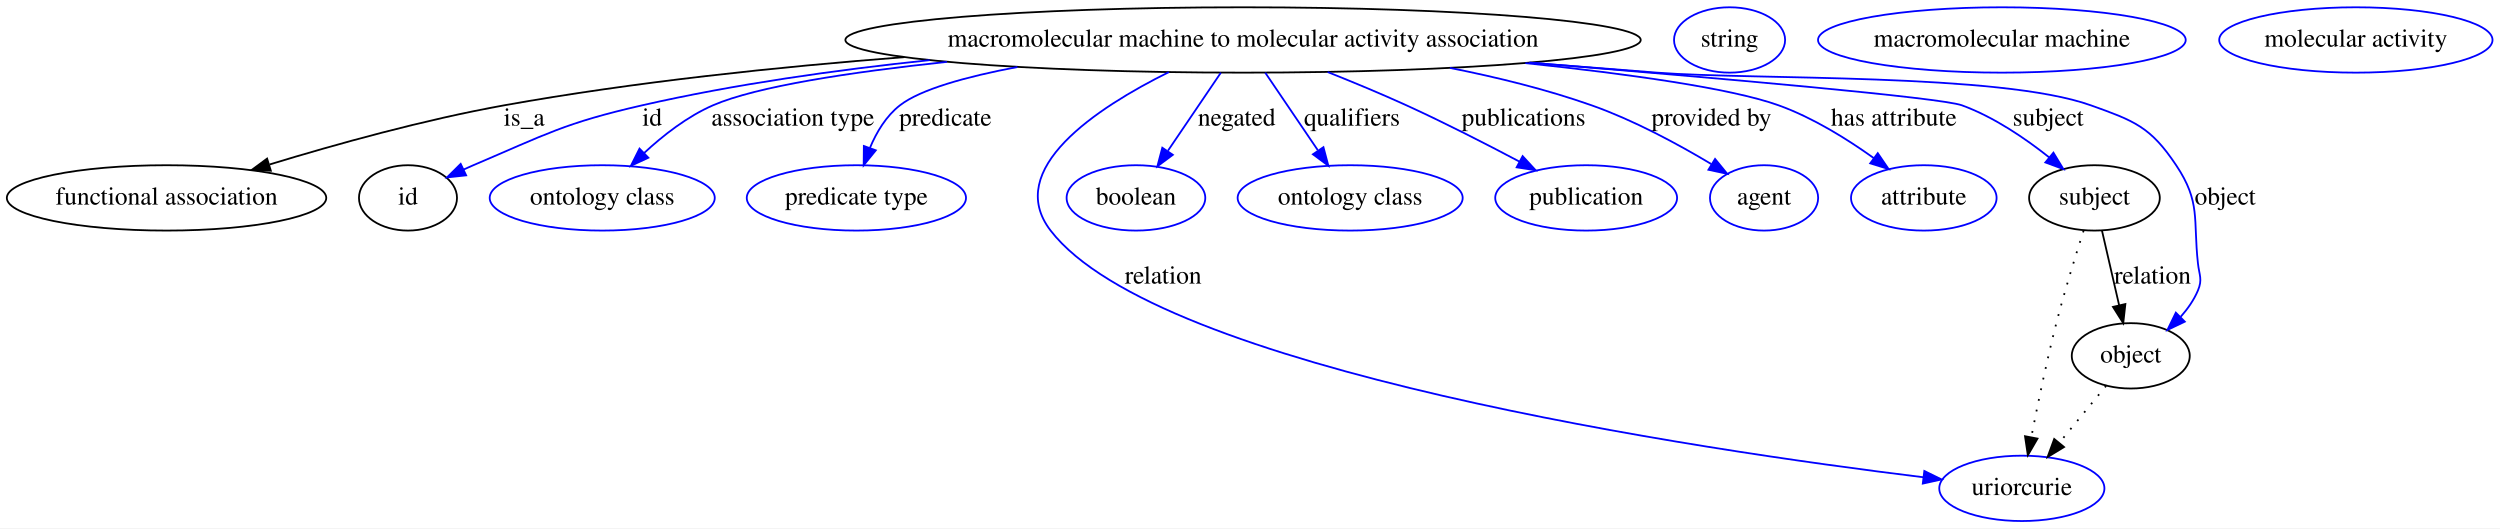
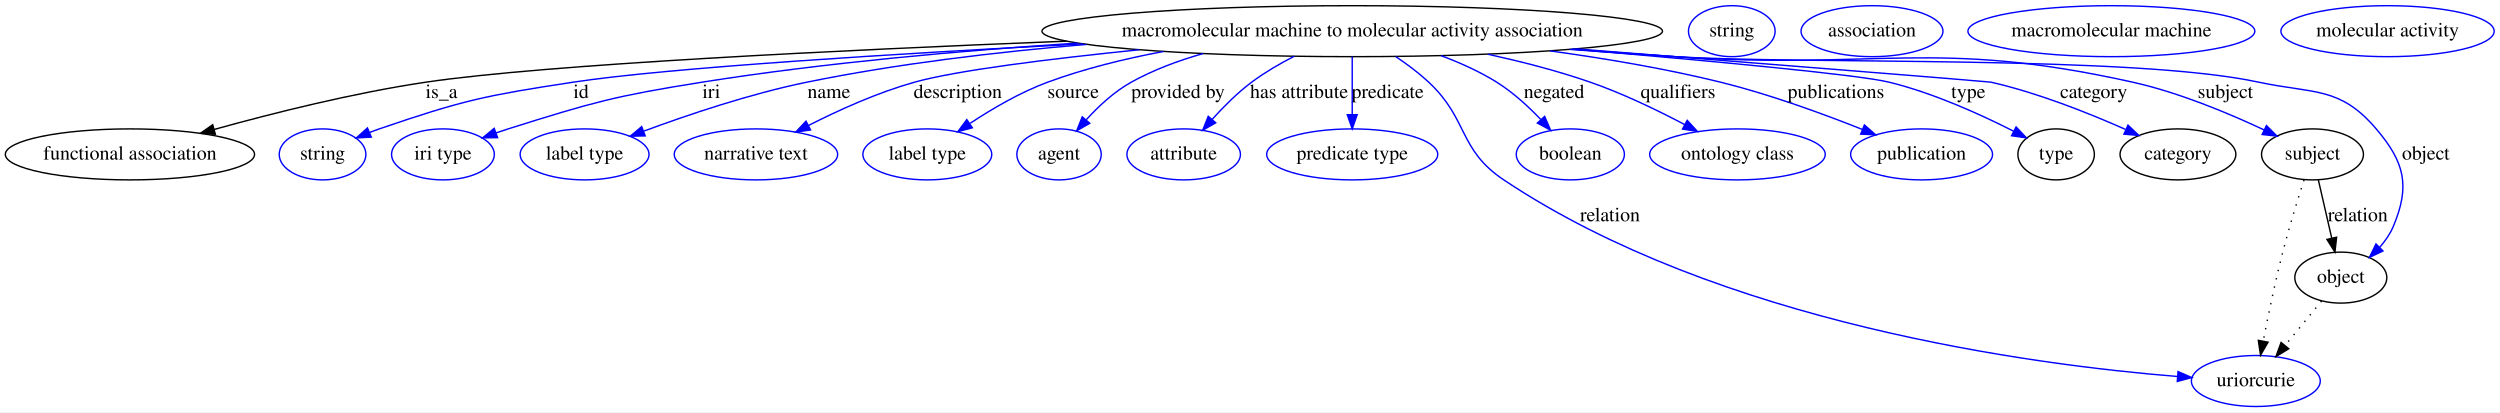
- <svg xmlns="http://www.w3.org/2000/svg" width="1377pt" height="291pt" viewBox="0.00 0.00 1377.14 291.00">
+ <svg xmlns="http://www.w3.org/2000/svg" width="1765pt" height="291pt" viewBox="0.00 0.00 1765.14 291.00">
  <g id="graph0" class="graph" transform="scale(1 1) rotate(0) translate(4 287)">
-     <polygon fill="#ffffff" stroke="transparent" points="-4,4 -4,-287 1373.136,-287 1373.136,4 -4,4" />
+     <polygon fill="#ffffff" stroke="transparent" points="-4,4 -4,-287 1761.136,-287 1761.136,4 -4,4" />
    <g id="node1" class="node">
-       <ellipse fill="none" stroke="#000000" cx="680.742" cy="-265" rx="219.061" ry="18" />
-       <text text-anchor="middle" x="680.742" y="-261.3" font-family="Times,serif" font-size="14.00" fill="#000000">macromolecular machine to molecular activity association</text>
+       <ellipse fill="none" stroke="#000000" cx="950.742" cy="-265" rx="219.061" ry="18" />
+       <text text-anchor="middle" x="950.742" y="-261.3" font-family="Times,serif" font-size="14.00" fill="#000000">macromolecular machine to molecular activity association</text>
    </g>
    <g id="node2" class="node">
      <ellipse fill="none" stroke="#000000" cx="87.742" cy="-178" rx="87.985" ry="18" />
      <text text-anchor="middle" x="87.742" y="-174.3" font-family="Times,serif" font-size="14.00" fill="#000000">functional association</text>
    </g>
    <g id="edge1" class="edge">
-       <path fill="none" stroke="#000000" d="M494.166,-255.552C424.613,-250.183 345.216,-241.852 273.742,-229 229.763,-221.092 181.09,-207.569 144.569,-196.435" />
-       <polygon fill="#000000" stroke="#000000" points="145.191,-192.964 134.604,-193.364 143.13,-199.654 145.191,-192.964" />
-       <text text-anchor="middle" x="284.742" y="-217.8" font-family="Times,serif" font-size="14.00" fill="#000000">is_a</text>
+       <path fill="none" stroke="#000000" d="M749.012,-257.964C589.74,-251.648 380.824,-241.464 296.742,-229 245.608,-221.42 188.675,-207.129 147.16,-195.599" />
+       <polygon fill="#000000" stroke="#000000" points="148.057,-192.216 137.483,-192.885 146.166,-198.956 148.057,-192.216" />
+       <text text-anchor="middle" x="307.742" y="-217.8" font-family="Times,serif" font-size="14.00" fill="#000000">is_a</text>
    </g>
    <g id="node3" class="node">
-       <ellipse fill="none" stroke="#000000" cx="220.742" cy="-178" rx="27" ry="18" />
-       <text text-anchor="middle" x="220.742" y="-174.3" font-family="Times,serif" font-size="14.00" fill="#000000">id</text>
+       <ellipse fill="none" stroke="#0000ff" cx="223.742" cy="-178" rx="30.595" ry="18" />
+       <text text-anchor="middle" x="223.742" y="-174.3" font-family="Times,serif" font-size="14.00" fill="#000000">string</text>
    </g>
    <g id="edge2" class="edge">
-       <path fill="none" stroke="#0000ff" d="M508.11,-253.883C456.736,-248.523 400.599,-240.622 349.742,-229 306.986,-219.23 297.099,-213.173 256.742,-196 254.958,-195.241 253.137,-194.435 251.31,-193.601" />
-       <polygon fill="#0000ff" stroke="#0000ff" points="252.776,-190.423 242.243,-189.287 249.769,-196.744 252.776,-190.423" />
-       <text text-anchor="middle" x="355.242" y="-217.8" font-family="Times,serif" font-size="14.00" fill="#000000">id</text>
+       <path fill="none" stroke="#0000ff" d="M760.639,-256.016C629.787,-249.171 467.911,-239.211 400.742,-229 338.823,-219.587 323.001,-216.272 263.742,-196 261.493,-195.231 259.197,-194.381 256.9,-193.482" />
+       <polygon fill="#0000ff" stroke="#0000ff" points="258.14,-190.207 247.563,-189.592 255.447,-196.669 258.14,-190.207" />
+       <text text-anchor="middle" x="406.242" y="-217.8" font-family="Times,serif" font-size="14.00" fill="#000000">id</text>
+     </g>
+     <g id="node4" class="node">
+       <ellipse fill="none" stroke="#0000ff" cx="308.742" cy="-178" rx="36.294" ry="18" />
+       <text text-anchor="middle" x="308.742" y="-174.3" font-family="Times,serif" font-size="14.00" fill="#000000">iri type</text>
+     </g>
+     <g id="edge3" class="edge">
+       <path fill="none" stroke="#0000ff" d="M756.763,-256.597C674.658,-251.281 578.187,-242.713 491.742,-229 429.885,-219.187 414.488,-214.788 354.742,-196 351.981,-195.132 349.149,-194.18 346.312,-193.181" />
+       <polygon fill="#0000ff" stroke="#0000ff" points="347.338,-189.829 336.744,-189.659 344.92,-196.398 347.338,-189.829" />
+       <text text-anchor="middle" x="498.242" y="-217.8" font-family="Times,serif" font-size="14.00" fill="#000000">iri</text>
    </g>
    <g id="node5" class="node">
-       <ellipse fill="none" stroke="#0000ff" cx="327.742" cy="-178" rx="61.99" ry="18" />
-       <text text-anchor="middle" x="327.742" y="-174.3" font-family="Times,serif" font-size="14.00" fill="#000000">ontology class</text>
+       <ellipse fill="none" stroke="#0000ff" cx="408.742" cy="-178" rx="45.492" ry="18" />
+       <text text-anchor="middle" x="408.742" y="-174.3" font-family="Times,serif" font-size="14.00" fill="#000000">label type</text>
    </g>
-     <g id="edge3" class="edge">
-       <path fill="none" stroke="#0000ff" d="M517.591,-252.934C464.351,-247.27 412.755,-239.423 388.742,-229 374.681,-222.897 361.341,-212.492 350.741,-202.666" />
-       <polygon fill="#0000ff" stroke="#0000ff" points="353.154,-200.13 343.537,-195.683 348.282,-205.156 353.154,-200.13" />
-       <text text-anchor="middle" x="432.742" y="-217.8" font-family="Times,serif" font-size="14.00" fill="#000000">association type</text>
+     <g id="edge4" class="edge">
+       <path fill="none" stroke="#0000ff" d="M763.021,-255.641C699.902,-250.326 629.376,-242.008 565.742,-229 525.838,-220.843 481.853,-206.024 450.616,-194.455" />
+       <polygon fill="#0000ff" stroke="#0000ff" points="451.536,-191.062 440.944,-190.826 449.077,-197.616 451.536,-191.062" />
+       <text text-anchor="middle" x="581.242" y="-217.8" font-family="Times,serif" font-size="14.00" fill="#000000">name</text>
    </g>
    <g id="node6" class="node">
-       <ellipse fill="none" stroke="#0000ff" cx="467.742" cy="-178" rx="60.389" ry="18" />
-       <text text-anchor="middle" x="467.742" y="-174.3" font-family="Times,serif" font-size="14.00" fill="#000000">predicate type</text>
+       <ellipse fill="none" stroke="#0000ff" cx="529.742" cy="-178" rx="57.69" ry="18" />
+       <text text-anchor="middle" x="529.742" y="-174.3" font-family="Times,serif" font-size="14.00" fill="#000000">narrative text</text>
    </g>
-     <g id="edge4" class="edge">
-       <path fill="none" stroke="#0000ff" d="M556.415,-250.102C528.146,-244.752 503.092,-237.802 491.742,-229 484.157,-223.118 478.861,-214.257 475.214,-205.562" />
-       <polygon fill="#0000ff" stroke="#0000ff" points="478.445,-204.206 471.762,-195.985 471.86,-206.579 478.445,-204.206" />
-       <text text-anchor="middle" x="516.742" y="-217.8" font-family="Times,serif" font-size="14.00" fill="#000000">predicate</text>
+     <g id="edge5" class="edge">
+       <path fill="none" stroke="#0000ff" d="M800.423,-251.892C737.337,-245.479 671.723,-237.351 641.742,-229 615.745,-221.759 588.137,-209.248 566.836,-198.43" />
+       <polygon fill="#0000ff" stroke="#0000ff" points="568.309,-195.252 557.819,-193.762 565.09,-201.468 568.309,-195.252" />
+       <text text-anchor="middle" x="672.242" y="-217.8" font-family="Times,serif" font-size="14.00" fill="#000000">description</text>
    </g>
    <g id="node7" class="node">
-       <ellipse fill="none" stroke="#0000ff" cx="1109.742" cy="-18" rx="45.492" ry="18" />
-       <text text-anchor="middle" x="1109.742" y="-14.3" font-family="Times,serif" font-size="14.00" fill="#000000">uriorcurie</text>
+       <ellipse fill="none" stroke="#0000ff" cx="650.742" cy="-178" rx="45.492" ry="18" />
+       <text text-anchor="middle" x="650.742" y="-174.3" font-family="Times,serif" font-size="14.00" fill="#000000">label type</text>
    </g>
-     <g id="edge5" class="edge">
-       <path fill="none" stroke="#0000ff" d="M639.841,-247.292C599.939,-227.499 548.763,-193.774 574.742,-160 633.797,-83.227 931.576,-39.314 1055.503,-24.114" />
-       <polygon fill="#0000ff" stroke="#0000ff" points="1056.026,-27.576 1065.534,-22.9 1055.185,-20.627 1056.026,-27.576" />
-       <text text-anchor="middle" x="636.742" y="-130.8" font-family="Times,serif" font-size="14.00" fill="#000000">relation</text>
+     <g id="edge6" class="edge">
+       <path fill="none" stroke="#0000ff" d="M817.39,-250.654C789.894,-245.492 761.487,-238.49 735.742,-229 716.44,-221.885 696.63,-210.294 680.996,-199.959" />
+       <polygon fill="#0000ff" stroke="#0000ff" points="682.548,-196.783 672.309,-194.063 678.617,-202.575 682.548,-196.783" />
+       <text text-anchor="middle" x="753.742" y="-217.8" font-family="Times,serif" font-size="14.00" fill="#000000">source</text>
    </g>
    <g id="node8" class="node">
-       <ellipse fill="none" stroke="#0000ff" cx="621.742" cy="-178" rx="38.194" ry="18" />
-       <text text-anchor="middle" x="621.742" y="-174.3" font-family="Times,serif" font-size="14.00" fill="#000000">boolean</text>
+       <ellipse fill="none" stroke="#0000ff" cx="743.742" cy="-178" rx="29.795" ry="18" />
+       <text text-anchor="middle" x="743.742" y="-174.3" font-family="Times,serif" font-size="14.00" fill="#000000">agent</text>
    </g>
-     <g id="edge6" class="edge">
-       <path fill="none" stroke="#0000ff" d="M668.517,-246.974C660.1,-234.562 648.786,-217.878 639.394,-204.028" />
-       <polygon fill="#0000ff" stroke="#0000ff" points="642.058,-201.722 633.549,-195.41 636.265,-205.65 642.058,-201.722" />
-       <text text-anchor="middle" x="677.242" y="-217.8" font-family="Times,serif" font-size="14.00" fill="#000000">negated</text>
+     <g id="edge7" class="edge">
+       <path fill="none" stroke="#0000ff" d="M845.373,-249.177C827.831,-244.185 810.301,-237.624 794.742,-229 782.764,-222.361 771.711,-212.085 762.98,-202.493" />
+       <polygon fill="#0000ff" stroke="#0000ff" points="765.415,-199.958 756.222,-194.69 760.123,-204.541 765.415,-199.958" />
+       <text text-anchor="middle" x="827.742" y="-217.8" font-family="Times,serif" font-size="14.00" fill="#000000">provided by</text>
    </g>
    <g id="node9" class="node">
-       <ellipse fill="none" stroke="#0000ff" cx="739.742" cy="-178" rx="61.99" ry="18" />
-       <text text-anchor="middle" x="739.742" y="-174.3" font-family="Times,serif" font-size="14.00" fill="#000000">ontology class</text>
+       <ellipse fill="none" stroke="#0000ff" cx="831.742" cy="-178" rx="40.094" ry="18" />
+       <text text-anchor="middle" x="831.742" y="-174.3" font-family="Times,serif" font-size="14.00" fill="#000000">attribute</text>
    </g>
-     <g id="edge7" class="edge">
-       <path fill="none" stroke="#0000ff" d="M692.967,-246.974C701.329,-234.643 712.55,-218.097 721.905,-204.302" />
-       <polygon fill="#0000ff" stroke="#0000ff" points="725.019,-205.946 727.735,-195.706 719.226,-202.018 725.019,-205.946" />
-       <text text-anchor="middle" x="740.742" y="-217.8" font-family="Times,serif" font-size="14.00" fill="#000000">qualifiers</text>
+     <g id="edge8" class="edge">
+       <path fill="none" stroke="#0000ff" d="M909.875,-247.315C899.618,-242.074 888.926,-235.873 879.742,-229 869.653,-221.449 859.866,-211.654 851.79,-202.668" />
+       <polygon fill="#0000ff" stroke="#0000ff" points="854.372,-200.304 845.168,-195.057 849.091,-204.899 854.372,-200.304" />
+       <text text-anchor="middle" x="913.242" y="-217.8" font-family="Times,serif" font-size="14.00" fill="#000000">has attribute</text>
    </g>
    <g id="node10" class="node">
-       <ellipse fill="none" stroke="#0000ff" cx="869.742" cy="-178" rx="50.091" ry="18" />
-       <text text-anchor="middle" x="869.742" y="-174.3" font-family="Times,serif" font-size="14.00" fill="#000000">publication</text>
+       <ellipse fill="none" stroke="#0000ff" cx="950.742" cy="-178" rx="60.389" ry="18" />
+       <text text-anchor="middle" x="950.742" y="-174.3" font-family="Times,serif" font-size="14.00" fill="#000000">predicate type</text>
    </g>
-     <g id="edge8" class="edge">
-       <path fill="none" stroke="#0000ff" d="M727.347,-247.336C741.411,-241.744 756.81,-235.357 770.742,-229 791.658,-219.456 814.503,-207.775 832.972,-198.001" />
-       <polygon fill="#0000ff" stroke="#0000ff" points="834.748,-201.02 841.928,-193.23 831.457,-194.842 834.748,-201.02" />
-       <text text-anchor="middle" x="835.242" y="-217.8" font-family="Times,serif" font-size="14.00" fill="#000000">publications</text>
+     <g id="edge9" class="edge">
+       <path fill="none" stroke="#0000ff" d="M950.742,-246.974C950.742,-235.192 950.742,-219.561 950.742,-206.158" />
+       <polygon fill="#0000ff" stroke="#0000ff" points="954.242,-206.003 950.742,-196.003 947.242,-206.003 954.242,-206.003" />
+       <text text-anchor="middle" x="975.742" y="-217.8" font-family="Times,serif" font-size="14.00" fill="#000000">predicate</text>
    </g>
    <g id="node11" class="node">
-       <ellipse fill="none" stroke="#0000ff" cx="967.742" cy="-178" rx="29.795" ry="18" />
-       <text text-anchor="middle" x="967.742" y="-174.3" font-family="Times,serif" font-size="14.00" fill="#000000">agent</text>
+       <ellipse fill="none" stroke="#0000ff" cx="1588.742" cy="-18" rx="45.492" ry="18" />
+       <text text-anchor="middle" x="1588.742" y="-14.3" font-family="Times,serif" font-size="14.00" fill="#000000">uriorcurie</text>
    </g>
-     <g id="edge9" class="edge">
-       <path fill="none" stroke="#0000ff" d="M794.706,-249.599C820.755,-244.445 848.035,-237.713 872.742,-229 896,-220.799 920.479,-207.532 938.763,-196.585" />
-       <polygon fill="#0000ff" stroke="#0000ff" points="940.754,-199.471 947.464,-191.271 937.105,-193.497 940.754,-199.471" />
-       <text text-anchor="middle" x="938.742" y="-217.8" font-family="Times,serif" font-size="14.00" fill="#000000">provided by</text>
+     <g id="edge10" class="edge">
+       <path fill="none" stroke="#0000ff" d="M981.473,-247.027C989.444,-241.708 997.747,-235.542 1004.742,-229 1032.986,-202.588 1025.579,-181.468 1057.742,-160 1209.678,-58.588 1431.295,-29.441 1533.431,-21.189" />
+       <polygon fill="#0000ff" stroke="#0000ff" points="1533.822,-24.67 1543.524,-20.411 1533.284,-17.691 1533.822,-24.67" />
+       <text text-anchor="middle" x="1132.742" y="-130.8" font-family="Times,serif" font-size="14.00" fill="#000000">relation</text>
    </g>
    <g id="node12" class="node">
-       <ellipse fill="none" stroke="#0000ff" cx="1055.742" cy="-178" rx="40.094" ry="18" />
-       <text text-anchor="middle" x="1055.742" y="-174.3" font-family="Times,serif" font-size="14.00" fill="#000000">attribute</text>
+       <ellipse fill="none" stroke="#0000ff" cx="1104.742" cy="-178" rx="38.194" ry="18" />
+       <text text-anchor="middle" x="1104.742" y="-174.3" font-family="Times,serif" font-size="14.00" fill="#000000">boolean</text>
    </g>
-     <g id="edge10" class="edge">
-       <path fill="none" stroke="#0000ff" d="M836.236,-252.25C892.916,-246.287 949.518,-238.409 975.742,-229 994.534,-222.258 1013.466,-210.467 1028.191,-199.919" />
-       <polygon fill="#0000ff" stroke="#0000ff" points="1030.377,-202.656 1036.343,-193.901 1026.219,-197.025 1030.377,-202.656" />
-       <text text-anchor="middle" x="1039.242" y="-217.8" font-family="Times,serif" font-size="14.00" fill="#000000">has attribute</text>
+     <g id="edge11" class="edge">
+       <path fill="none" stroke="#0000ff" d="M1013.416,-247.734C1026.904,-242.709 1040.711,-236.501 1052.742,-229 1064.143,-221.892 1075.038,-211.899 1083.883,-202.64" />
+       <polygon fill="#0000ff" stroke="#0000ff" points="1086.608,-204.847 1090.796,-195.115 1081.453,-200.111 1086.608,-204.847" />
+       <text text-anchor="middle" x="1093.242" y="-217.8" font-family="Times,serif" font-size="14.00" fill="#000000">negated</text>
    </g>
    <g id="node13" class="node">
-       <ellipse fill="none" stroke="#000000" cx="1149.742" cy="-178" rx="35.995" ry="18" />
-       <text text-anchor="middle" x="1149.742" y="-174.3" font-family="Times,serif" font-size="14.00" fill="#000000">subject</text>
+       <ellipse fill="none" stroke="#0000ff" cx="1222.742" cy="-178" rx="61.99" ry="18" />
+       <text text-anchor="middle" x="1222.742" y="-174.3" font-family="Times,serif" font-size="14.00" fill="#000000">ontology class</text>
    </g>
-     <g id="edge11" class="edge">
-       <path fill="none" stroke="#0000ff" d="M838.708,-252.511C944.013,-243.877 1065.202,-233.215 1076.742,-229 1094.3,-222.586 1111.556,-210.855 1124.879,-200.26" />
-       <polygon fill="#0000ff" stroke="#0000ff" points="1127.144,-202.928 1132.634,-193.867 1122.692,-197.527 1127.144,-202.928" />
-       <text text-anchor="middle" x="1124.242" y="-217.8" font-family="Times,serif" font-size="14.00" fill="#000000">subject</text>
+     <g id="edge12" class="edge">
+       <path fill="none" stroke="#0000ff" d="M1046.483,-248.716C1070.399,-243.498 1095.771,-236.958 1118.742,-229 1141.707,-221.044 1166.169,-209.233 1185.595,-198.98" />
+       <polygon fill="#0000ff" stroke="#0000ff" points="1187.261,-202.058 1194.419,-194.248 1183.953,-195.889 1187.261,-202.058" />
+       <text text-anchor="middle" x="1180.742" y="-217.8" font-family="Times,serif" font-size="14.00" fill="#000000">qualifiers</text>
+     </g>
+     <g id="node14" class="node">
+       <ellipse fill="none" stroke="#0000ff" cx="1352.742" cy="-178" rx="50.091" ry="18" />
+       <text text-anchor="middle" x="1352.742" y="-174.3" font-family="Times,serif" font-size="14.00" fill="#000000">publication</text>
+     </g>
+     <g id="edge13" class="edge">
+       <path fill="none" stroke="#0000ff" d="M1090.397,-251.075C1129.641,-245.702 1172.134,-238.497 1210.742,-229 1245.214,-220.52 1282.983,-206.726 1310.898,-195.621" />
+       <polygon fill="#0000ff" stroke="#0000ff" points="1312.371,-198.801 1320.339,-191.818 1309.755,-192.308 1312.371,-198.801" />
+       <text text-anchor="middle" x="1292.242" y="-217.8" font-family="Times,serif" font-size="14.00" fill="#000000">publications</text>
    </g>
    <g id="node15" class="node">
-       <ellipse fill="none" stroke="#000000" cx="1169.742" cy="-91" rx="32.494" ry="18" />
-       <text text-anchor="middle" x="1169.742" y="-87.3" font-family="Times,serif" font-size="14.00" fill="#000000">object</text>
-     </g>
-     <g id="edge12" class="edge">
-       <path fill="none" stroke="#0000ff" d="M838.343,-252.483C861.938,-250.631 885.979,-248.756 908.742,-247 961.846,-242.904 1097.595,-246.946 1147.742,-229 1171.773,-220.4 1180.57,-217.228 1194.742,-196 1208.393,-175.553 1204.06,-166.439 1206.742,-142 1207.47,-135.373 1209.336,-133.142 1206.742,-127 1204.52,-121.737 1201.11,-116.862 1197.241,-112.509" />
-       <polygon fill="#0000ff" stroke="#0000ff" points="1199.505,-109.825 1189.941,-105.266 1194.575,-114.794 1199.505,-109.825" />
-       <text text-anchor="middle" x="1221.742" y="-174.3" font-family="Times,serif" font-size="14.00" fill="#000000">object</text>
-     </g>
-     <g id="node4" class="node">
-       <ellipse fill="none" stroke="#0000ff" cx="948.742" cy="-265" rx="30.595" ry="18" />
-       <text text-anchor="middle" x="948.742" y="-261.3" font-family="Times,serif" font-size="14.00" fill="#000000">string</text>
+       <ellipse fill="none" stroke="#000000" cx="1447.742" cy="-178" rx="27" ry="18" />
+       <text text-anchor="middle" x="1447.742" y="-174.3" font-family="Times,serif" font-size="14.00" fill="#000000">type</text>
    </g>
    <g id="edge14" class="edge">
-       <path fill="none" stroke="#000000" stroke-dasharray="1,5" d="M1143.769,-159.965C1139.3,-146.116 1133.214,-126.468 1128.742,-109 1123.388,-88.088 1118.443,-64.188 1114.94,-46.13" />
-       <polygon fill="#000000" stroke="#000000" points="1118.365,-45.406 1113.052,-36.239 1111.489,-46.718 1118.365,-45.406" />
+       <path fill="none" stroke="#0000ff" d="M1106.549,-252.32C1201.14,-244.249 1307.786,-234.342 1329.742,-229 1360.999,-221.395 1394.467,-206.186 1417.746,-194.347" />
+       <polygon fill="#0000ff" stroke="#0000ff" points="1419.49,-197.385 1426.756,-189.673 1416.267,-191.171 1419.49,-197.385" />
+       <text text-anchor="middle" x="1385.742" y="-217.8" font-family="Times,serif" font-size="14.00" fill="#000000">type</text>
    </g>
-     <g id="edge13" class="edge">
-       <path fill="none" stroke="#000000" d="M1153.886,-159.974C1156.621,-148.075 1160.259,-132.251 1163.361,-118.761" />
-       <polygon fill="#000000" stroke="#000000" points="1166.774,-119.533 1165.603,-109.003 1159.952,-117.965 1166.774,-119.533" />
-       <text text-anchor="middle" x="1181.742" y="-130.8" font-family="Times,serif" font-size="14.00" fill="#000000">relation</text>
-     </g>
-     <g id="node14" class="node">
-       <ellipse fill="none" stroke="#0000ff" cx="1098.742" cy="-265" rx="101.282" ry="18" />
-       <text text-anchor="middle" x="1098.742" y="-261.3" font-family="Times,serif" font-size="14.00" fill="#000000">macromolecular machine</text>
+     <g id="node17" class="node">
+       <ellipse fill="none" stroke="#000000" cx="1533.742" cy="-178" rx="40.893" ry="18" />
+       <text text-anchor="middle" x="1533.742" y="-174.3" font-family="Times,serif" font-size="14.00" fill="#000000">category</text>
    </g>
    <g id="edge15" class="edge">
-       <path fill="none" stroke="#000000" stroke-dasharray="1,5" d="M1156.127,-74.435C1148.543,-65.207 1138.943,-53.528 1130.447,-43.191" />
-       <polygon fill="#000000" stroke="#000000" points="1132.983,-40.764 1123.929,-35.261 1127.575,-45.209 1132.983,-40.764" />
+       <path fill="none" stroke="#0000ff" d="M1108.865,-252.509C1238.123,-242.279 1399.905,-229.419 1401.742,-229 1434.876,-221.445 1470.743,-207.164 1496.715,-195.632" />
+       <polygon fill="#0000ff" stroke="#0000ff" points="1498.486,-198.673 1506.158,-191.366 1495.604,-192.293 1498.486,-198.673" />
+       <text text-anchor="middle" x="1474.242" y="-217.8" font-family="Times,serif" font-size="14.00" fill="#000000">category</text>
+     </g>
+     <g id="node19" class="node">
+       <ellipse fill="none" stroke="#000000" cx="1628.742" cy="-178" rx="35.995" ry="18" />
+       <text text-anchor="middle" x="1628.742" y="-174.3" font-family="Times,serif" font-size="14.00" fill="#000000">subject</text>
+     </g>
+     <g id="edge16" class="edge">
+       <path fill="none" stroke="#0000ff" d="M1105.854,-252.27C1130.239,-250.409 1155.17,-248.587 1178.742,-247 1322.196,-237.341 1361.391,-260.204 1501.742,-229 1534.443,-221.73 1569.645,-206.999 1594.675,-195.23" />
+       <polygon fill="#0000ff" stroke="#0000ff" points="1596.236,-198.363 1603.743,-190.886 1593.213,-192.05 1596.236,-198.363" />
+       <text text-anchor="middle" x="1567.242" y="-217.8" font-family="Times,serif" font-size="14.00" fill="#000000">subject</text>
+     </g>
+     <g id="node21" class="node">
+       <ellipse fill="none" stroke="#000000" cx="1648.742" cy="-91" rx="32.494" ry="18" />
+       <text text-anchor="middle" x="1648.742" y="-87.3" font-family="Times,serif" font-size="14.00" fill="#000000">object</text>
+     </g>
+     <g id="edge17" class="edge">
+       <path fill="none" stroke="#0000ff" d="M1104.301,-252.135C1129.177,-250.265 1154.666,-248.476 1178.742,-247 1270.213,-241.393 1501.133,-248.197 1590.742,-229 1629.559,-220.684 1648.001,-226.221 1673.742,-196 1693.926,-172.304 1697.851,-155.675 1685.742,-127 1683.52,-121.737 1680.11,-116.862 1676.241,-112.509" />
+       <polygon fill="#0000ff" stroke="#0000ff" points="1678.505,-109.825 1668.941,-105.266 1673.575,-114.794 1678.505,-109.825" />
+       <text text-anchor="middle" x="1708.742" y="-174.3" font-family="Times,serif" font-size="14.00" fill="#000000">object</text>
    </g>
    <g id="node16" class="node">
-       <ellipse fill="none" stroke="#0000ff" cx="1293.742" cy="-265" rx="75.287" ry="18" />
-       <text text-anchor="middle" x="1293.742" y="-261.3" font-family="Times,serif" font-size="14.00" fill="#000000">molecular activity</text>
+       <ellipse fill="none" stroke="#0000ff" cx="1218.742" cy="-265" rx="30.595" ry="18" />
+       <text text-anchor="middle" x="1218.742" y="-261.3" font-family="Times,serif" font-size="14.00" fill="#000000">string</text>
+     </g>
+     <g id="node18" class="node">
+       <ellipse fill="none" stroke="#0000ff" cx="1317.742" cy="-265" rx="50.091" ry="18" />
+       <text text-anchor="middle" x="1317.742" y="-261.3" font-family="Times,serif" font-size="14.00" fill="#000000">association</text>
+     </g>
+     <g id="edge19" class="edge">
+       <path fill="none" stroke="#000000" stroke-dasharray="1,5" d="M1622.769,-159.965C1618.3,-146.116 1612.214,-126.468 1607.742,-109 1602.388,-88.088 1597.443,-64.188 1593.94,-46.13" />
+       <polygon fill="#000000" stroke="#000000" points="1597.365,-45.406 1592.052,-36.239 1590.489,-46.718 1597.365,-45.406" />
+     </g>
+     <g id="edge18" class="edge">
+       <path fill="none" stroke="#000000" d="M1632.886,-159.974C1635.621,-148.075 1639.259,-132.251 1642.361,-118.761" />
+       <polygon fill="#000000" stroke="#000000" points="1645.774,-119.533 1644.603,-109.003 1638.952,-117.965 1645.774,-119.533" />
+       <text text-anchor="middle" x="1660.742" y="-130.8" font-family="Times,serif" font-size="14.00" fill="#000000">relation</text>
+     </g>
+     <g id="node20" class="node">
+       <ellipse fill="none" stroke="#0000ff" cx="1486.742" cy="-265" rx="101.282" ry="18" />
+       <text text-anchor="middle" x="1486.742" y="-261.3" font-family="Times,serif" font-size="14.00" fill="#000000">macromolecular machine</text>
+     </g>
+     <g id="edge20" class="edge">
+       <path fill="none" stroke="#000000" stroke-dasharray="1,5" d="M1635.127,-74.435C1627.543,-65.207 1617.943,-53.528 1609.447,-43.191" />
+       <polygon fill="#000000" stroke="#000000" points="1611.983,-40.764 1602.929,-35.261 1606.575,-45.209 1611.983,-40.764" />
+     </g>
+     <g id="node22" class="node">
+       <ellipse fill="none" stroke="#0000ff" cx="1681.742" cy="-265" rx="75.287" ry="18" />
+       <text text-anchor="middle" x="1681.742" y="-261.3" font-family="Times,serif" font-size="14.00" fill="#000000">molecular activity</text>
    </g>
  </g>
</svg>
